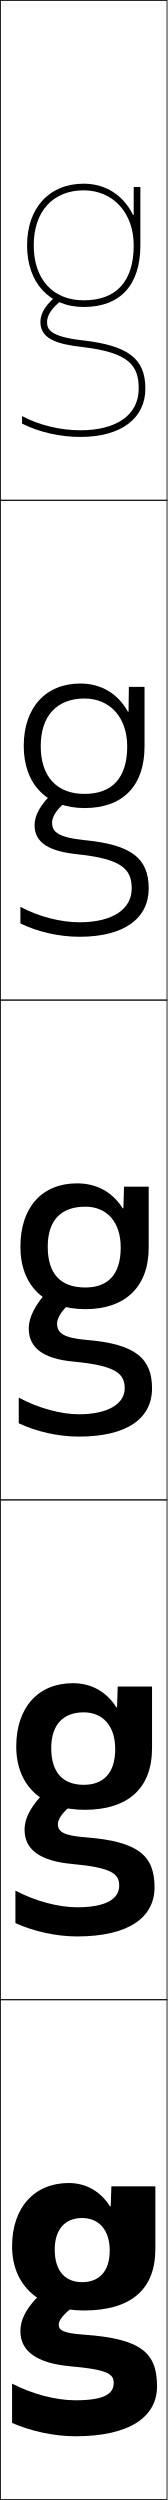
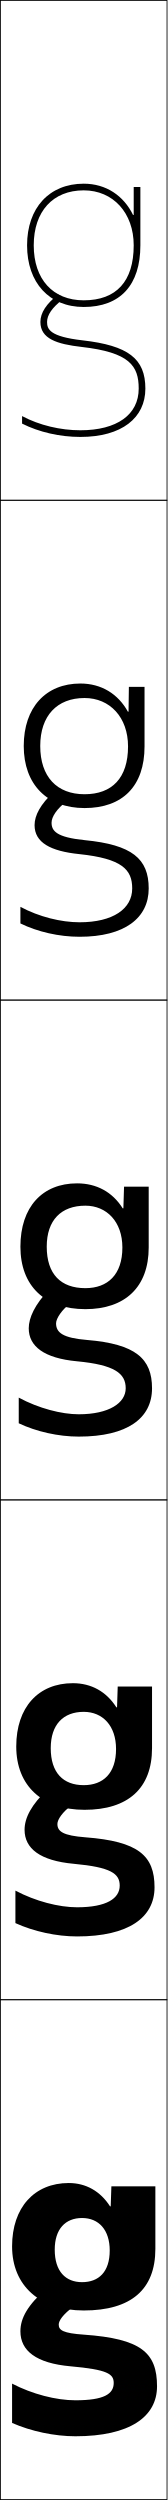
<svg xmlns="http://www.w3.org/2000/svg" width="50.25" height="750.25" viewBox="0 0 50.25 750.25" overflow="visible" enable-background="new 0 0 50.25 750.25" xml:space="preserve">
  <g id="レイヤー1">
    <g>
      <rect x="0.125" y="0.125" fill="none" stroke="#000000" stroke-width="0.25" width="50" height="150" />
      <rect x="0.125" y="150.125" fill="none" stroke="#000000" stroke-width="0.25" width="50" height="150" />
      <rect x="0.125" y="300.125" fill="none" stroke="#000000" stroke-width="0.25" width="50" height="150" />
      <rect x="0.125" y="450.125" fill="none" stroke="#000000" stroke-width="0.25" width="50" height="150" />
      <rect x="0.125" y="600.125" fill="none" stroke="#000000" stroke-width="0.25" width="50" height="150" />
    </g>
    <g>
+       <path d="M39.925,64.508C37.14,58.771,31.866,55.125,25.125,55.125c-10.327,0-17,7.262-17,18.5h2      c0-10.178,5.748-16.5,15-16.5c8.832,0,15,6.785,15,16.5c0,10.794-5.187,16.5-15,16.5      c-9.252,0-15-6.322-15-16.5h-2c0,11.238,6.673,18.5,17,18.5c10.962,0,17-6.57,17-18.5v-17.5h-2      v8.383H39.925z" />
+       <path d="M43.375,206.125h-4.7l-0.1,7.441h-0.2C35.439,208.239,30.418,205.125,24.125,205.125      c-10.367,0-17,7.171-17,18.75h4.95c0-9.076,5.04-14.4,13.3-14.4      c7.589,0,13.05,5.781,13.05,14.525c0,9.475-4.798,14.35-13.05,14.35      c-8.31,0-13.3-5.252-13.3-14.475H7.125c0,11.531,7.006,18.625,18.25,18.625      c11.406,0,18-6.573,18-18.5V206.125z" />
+       <path d="M44.625,356.125h-7.4l-0.2,6.5h-0.2c-3.085-4.918-7.854-7.5-13.699-7.5      c-10.407,0-17,7.08-17,19h7.9c0-7.975,4.333-12.3,11.6-12.3      c6.346,0,11.1,4.777,11.1,12.55c0,8.155-4.408,12.2-11.1,12.2      c-7.367,0-11.6-4.182-11.6-12.45H6.125c0,11.823,7.34,18.75,19.5,18.75      c11.851,0,19-6.575,19-18.5V356.125z" />
+       <path d="M45.625,506.125H35.325l-0.2,6.25h-0.2c-3.003-4.738-7.553-7.25-13.049-7.25      c-10.343,0-17,7.2-17,19l10.35,0.5c0-7.096,3.776-10.9,9.9-10.9      c5.684,0,9.7,4.169,9.7,11.15c0,7.303-3.86,10.85-9.7,10.85      c-6.158,0-9.9-3.709-9.9-11.1L4.875,524.125c0,11.859,7.885,19,20.5,19      c13.032,0,20.25-6.43,20.25-18.5V506.125z" />
      <path d="M46.625,656.125H33.425l-0.2,6h-0.2c-2.921-4.56-7.251-7-12.399-7      c-10.278,0-17,7.32-17,19l12.8,1c0-6.218,3.219-9.5,8.2-9.5      c5.021,0,8.3,3.56,8.3,9.75c0,6.451-3.312,9.5-8.3,9.5      c-4.949,0-8.2-3.237-8.2-9.75l-12.8-1c0,11.895,8.431,19.25,21.5,19.25      c14.214,0,21.5-6.283,21.5-18.5V656.125z" />
-       <path d="M45.625,506.125H35.325l-0.2,6.25h-0.2c-3.003-4.738-7.553-7.25-13.049-7.25      c-10.343,0-17,7.2-17,19l10.5,0.5c0-7.096,3.626-10.75,9.75-10.75      c5.684,0,9.45,4.019,9.45,11c0,7.412-3.689,10.75-9.45,10.75c-6.158,0-9.75-3.609-9.75-11      l-10.5-0.5c0,11.859,7.885,19,20.5,19c13.032,0,20.25-6.43,20.25-18.5V506.125z" />
-       <path d="M44.625,356.125h-7.4l-0.2,6.5h-0.2c-3.085-4.918-7.854-7.5-13.699-7.5      c-10.407,0-17,7.08-17,19h8.2c0-7.975,4.033-12,11.3-12      c6.346,0,10.6,4.478,10.6,12.25c0,8.372-4.065,12-10.6,12      c-7.367,0-11.3-3.981-11.3-12.25H6.125c0,11.823,7.34,18.75,19.5,18.75      c11.851,0,19-6.575,19-18.5V356.125z" />
-       <path d="M43.375,206.125h-4.7l-0.1,7.441h-0.2C35.439,208.239,30.418,205.125,24.125,205.125      c-10.367,0-17,7.171-17,18.75h5.1c0-9.076,4.89-14.25,13.15-14.25      c7.589,0,12.8,5.631,12.8,14.375c0,9.583-4.626,14.25-12.8,14.25      c-8.31,0-13.15-5.152-13.15-14.375H7.125c0,11.531,7.006,18.625,18.25,18.625      c11.406,0,18-6.573,18-18.5V206.125z" />
-       <path d="M39.925,64.508C37.14,58.771,31.866,55.125,25.125,55.125c-10.327,0-17,7.262-17,18.5h2      c0-10.178,5.748-16.5,15-16.5c8.832,0,15,6.785,15,16.5c0,10.794-5.187,16.5-15,16.5      c-9.252,0-15-6.322-15-16.5h-2c0,11.238,6.673,18.5,17,18.5c10.962,0,17-6.57,17-18.5v-17.5h-2      v8.383H39.925z" />
    </g>
    <g>
- 			</g>
-     <g>
+       <path d="M41.625,116.625c0,7.827-6.542,12.5-17.5,12.5c-5.939,0-12.295-1.48-17.5-4.261V127.125      c5.107,2.573,11.354,4,17.5,4c12.418,0,19.5-5.716,19.5-14.5      c0-8.996-5.119-12.924-18.887-14.494C14.944,101.014,14.125,98.798,14.125,96.625      c0-2.092,1.51-4.288,4.615-6.712l-1.23-1.576      C13.886,91.165,12.125,93.876,12.125,96.625c0,5.046,4.952,6.645,12.387,7.494      C38.898,105.759,41.625,109.78,41.625,116.625z" />
+       <path d="M6.125,272.145V277.125c5.182,2.538,11.629,4,17.75,4c13.524,0,20.75-5.613,20.75-14.5      c0-8.954-5.024-13.108-19.193-14.497c-8.501-0.858-9.957-2.753-9.957-5.253      c0-1.784,1.655-4.214,4.458-6.356l-3.865-2.788      C12.178,241.328,10.375,244.67,10.375,247.625c0,5.214,4.754,7.814,13.443,8.697      C36.656,257.677,39.675,260.973,39.675,266.625c0,6.103-5.749,10.15-15.8,10.15      C18.344,276.775,11.712,275.15,6.125,272.145z" />
+       <path d="M5.625,419.425V427.125c5.257,2.502,11.903,4,18,4c14.631,0,22-5.511,22-14.5      c0-8.913-4.931-13.292-19.5-14.5c-7.209-0.599-9.3-2.174-9.3-5      c0-1.476,1.801-4.14,4.3-6l-6.5-4c-4.156,4.365-6,8.34-6,11.5      c0,5.382,4.556,8.983,14.5,9.9c11.29,1.069,14.6,3.641,14.6,8.1      c0,4.379-4.956,7.8-14.1,7.8C18.502,424.425,11.594,422.656,5.625,419.425z" />
+       <path d="M4.625,567.375v9.75c5.483,2.508,12.331,4,18.5,4c15.482,0,23.25-5.675,23.25-14.75      c0-9.513-4.86-13.79-20.75-15c-6.68-0.513-8.4-1.744-8.4-4      c0-1.336,1.495-3.558,4.4-5.75l-7.25-4.75c-4.991,4.735-7,8.686-7,12.25      c0,5.611,4.645,9.281,14.75,10.2c11.211,1.03,13.8,2.958,13.8,6.55      c0,3.844-3.93,6.5-12.8,6.5C17.669,572.375,10.633,570.564,4.625,567.375z" />
      <path d="M14.125,686.625c-5.825,5.105-8,9.031-8,13c0,5.842,4.733,9.578,15,10.5      c11.133,0.991,13,2.276,13,5c0,3.31-2.904,5.2-11.5,5.2      c-5.788,0-12.952-1.853-19-5V727.125c5.709,2.514,12.759,4,19,4c16.333,0,24.5-5.839,24.5-15      c0-10.112-4.789-14.288-22-15.5c-6.15-0.427-7.5-1.315-7.5-3c0-1.197,1.189-2.976,4.5-5.5      L14.125,686.625z" />
-       <path d="M4.625,567.375v9.75c5.483,2.508,12.331,4,18.5,4c15.482,0,23.25-5.675,23.25-14.75      c0-9.513-4.86-13.79-20.75-15c-6.631-0.509-8.25-1.701-8.25-4      c0-1.396,1.418-3.612,4.25-5.75l-7.25-4.75c-4.991,4.735-7,8.686-7,12.25      c0,5.817,4.45,9.359,14.25,10.25c11.85,1.091,14.15,2.918,14.15,6.5      c0,3.951-3.892,6.5-12.65,6.5C17.669,572.375,10.633,570.564,4.625,567.375z" />
-       <path d="M5.625,419.425V427.125c5.257,2.502,11.903,4,18,4c14.631,0,22-5.511,22-14.5      c0-8.913-4.931-13.292-19.5-14.5c-7.112-0.591-9-2.087-9-5c0-1.596,1.647-4.249,4-6l-6.5-4      c-4.156,4.365-6,8.34-6,11.5c0,5.793,4.167,9.14,13.5,10      c12.567,1.19,15.3,3.561,15.3,8c0,4.592-4.88,7.8-13.8,7.8      C18.502,424.425,11.594,422.656,5.625,419.425z" />
-       <path d="M6.125,272.145V277.125c5.182,2.538,11.629,4,17.75,4c13.524,0,20.75-5.613,20.75-14.5      c0-8.954-5.024-13.108-19.193-14.497C16.979,251.274,15.625,249.418,15.625,246.875      c0-1.844,1.579-4.269,4.308-6.356l-3.865-2.788      C12.178,241.328,10.375,244.67,10.375,247.625c0,5.419,4.56,7.893,12.943,8.747      c13.477,1.415,16.207,4.61,16.207,10.253c0,6.209-5.711,10.15-15.65,10.15      C18.344,276.775,11.712,275.15,6.125,272.145z" />
-       <path d="M41.625,116.625c0,7.827-6.542,12.5-17.5,12.5c-5.939,0-12.295-1.48-17.5-4.261V127.125      c5.107,2.573,11.354,4,17.5,4c12.418,0,19.5-5.716,19.5-14.5      c0-8.996-5.119-12.924-18.887-14.494C14.944,101.014,14.125,98.798,14.125,96.625      c0-2.092,1.51-4.288,4.615-6.712l-1.23-1.576      C13.886,91.165,12.125,93.876,12.125,96.625c0,5.046,4.952,6.645,12.387,7.494      C38.898,105.759,41.625,109.78,41.625,116.625z" />
    </g>
  </g>
</svg>
